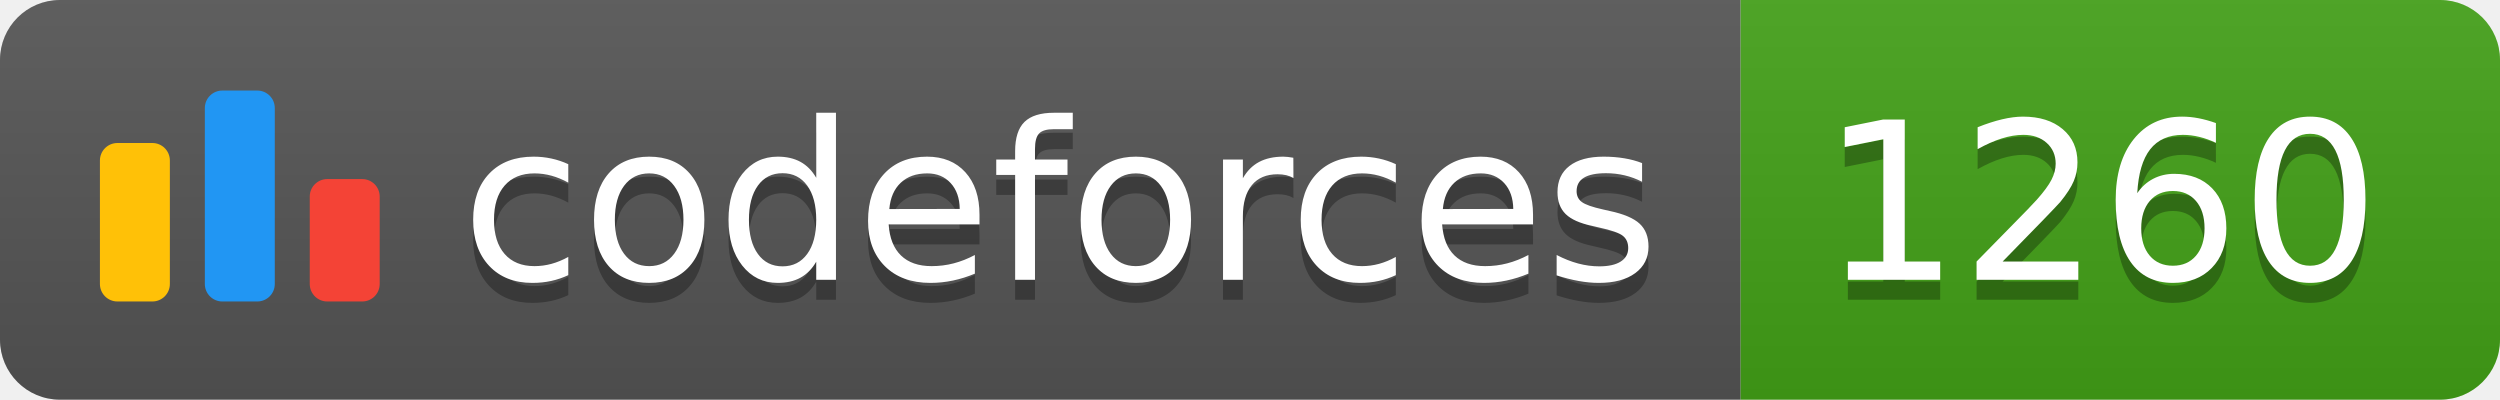
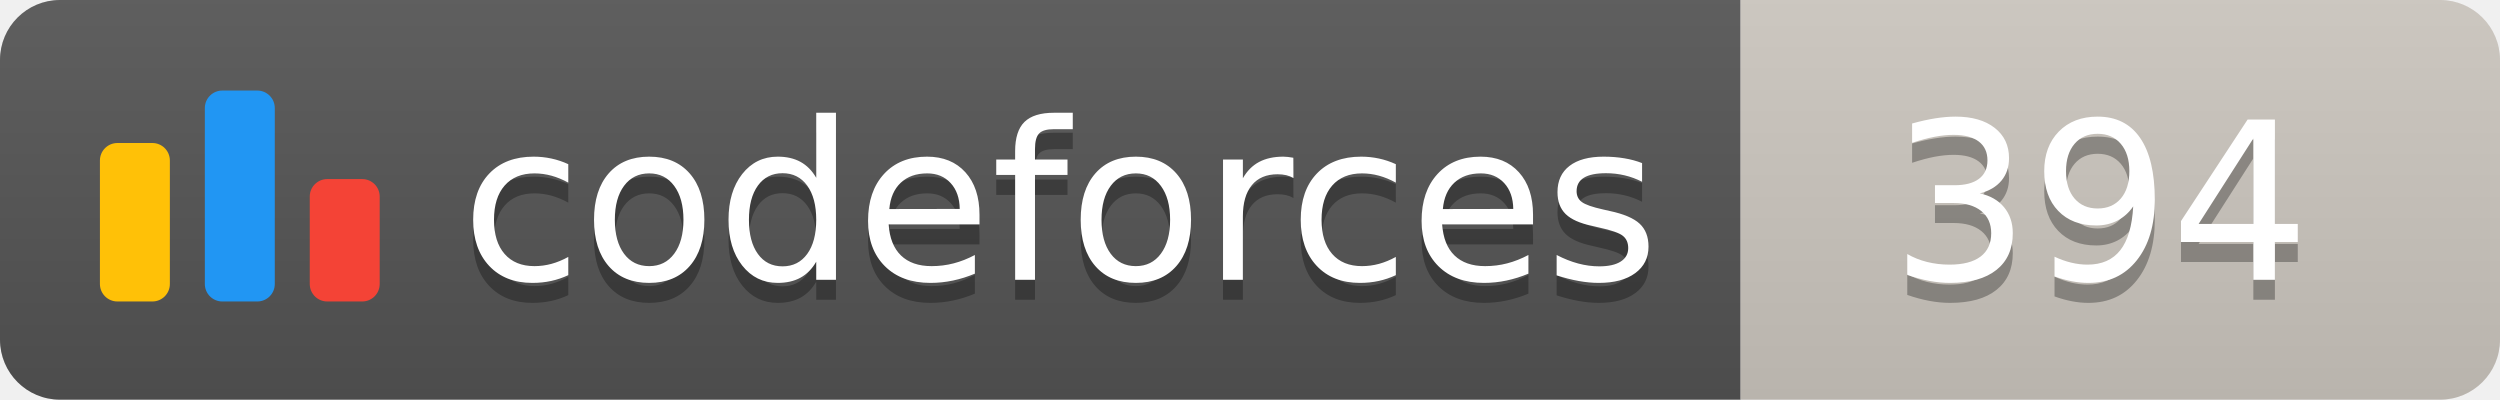
<svg xmlns="http://www.w3.org/2000/svg" width="125.1" height="20">
  <linearGradient id="smooth" x2="0" y2="100%">
    <stop offset="0" stop-color="#bbb" stop-opacity=".1" />
    <stop offset="1" stop-opacity=".1" />
  </linearGradient>
  <clipPath id="round">
    <rect width="125.1" height="20" rx="3" fill="#fff" />
  </clipPath>
  <g clip-path="url(#round)">
    <rect width="87.1" height="20" fill="#555" />
-     <rect x="87.1" width="38.0" height="20" fill="#43A217" />
+     <rect x="87.1" width="38.0" height="20" fill="#cec8c1" />
    <rect width="125.1" height="20" fill="url(#smooth)" />
  </g>
  <g fill="#fff" text-anchor="middle" font-family="DejaVu Sans,Verdana,Geneva,sans-serif" font-size="110">
    <svg x="5" y="3" class="logo" width="14" height="14" viewBox="0 0 32 25" fill="none">
      <rect y="6" width="8" height="18.125" rx="2" fill="#FFC107" />
      <rect x="24" y="10.125" width="8" height="14" rx="2" fill="#F44336" />
      <rect x="12" width="8" height="24.125" rx="2" fill="#2196F3" />
    </svg>
    <text x="530.5" y="150" fill="#010101" fill-opacity=".3" transform="scale(0.1)" textLength="601.0" lengthAdjust="spacing">codeforces
        </text>
    <text x="530.5" y="140" transform="scale(0.1)" textLength="601.0" lengthAdjust="spacing">codeforces</text>
-     <text x="1051.0" y="150" fill="#010101" fill-opacity=".3" transform="scale(0.1)" textLength="280.0" lengthAdjust="spacing">1260
+     <text x="1051.0" y="150" fill="#010101" fill-opacity=".3" transform="scale(0.1)" textLength="280.0" lengthAdjust="spacing">394
        </text>
-     <text x="1051.0" y="140" transform="scale(0.1)" textLength="280.0" lengthAdjust="spacing">1260</text>
+     <text x="1051.0" y="140" transform="scale(0.1)" textLength="280.0" lengthAdjust="spacing">394</text>
  </g>
</svg>
